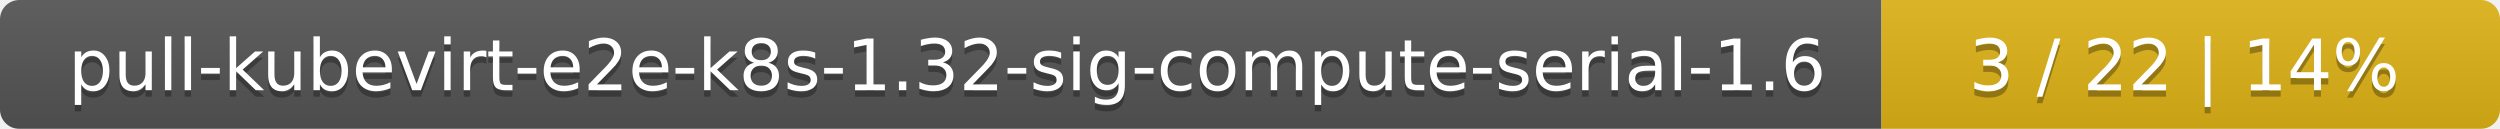
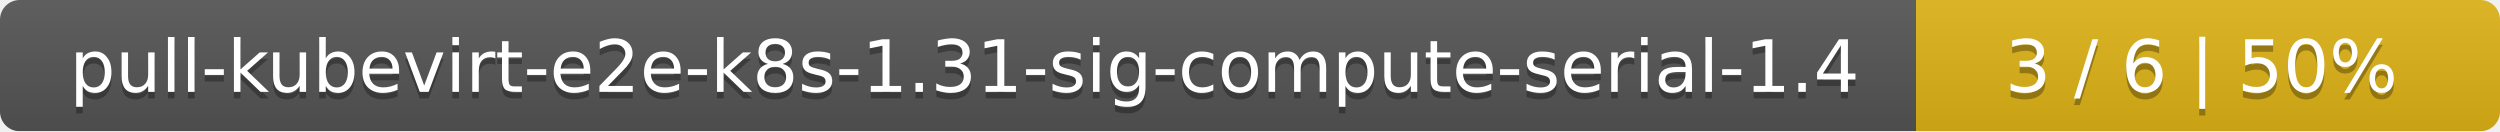
- <svg xmlns="http://www.w3.org/2000/svg" width="388" height="20">
+ <svg xmlns="http://www.w3.org/2000/svg" width="381" height="20">
  <linearGradient id="smooth" x2="0" y2="100%">
    <stop offset="0" stop-color="#bbb" stop-opacity=".1" />
    <stop offset="1" stop-opacity=".1" />
  </linearGradient>
  <mask id="round">
-     <rect width="388" height="20" rx="3" fill="#fff" />
+     <rect width="381" height="20" rx="3" fill="#fff" />
  </mask>
  <g mask="url(#round)">
    <rect width="292" height="20" fill="#555" />
-     <rect x="292" width="96" height="20" fill="#dfb317" />
-     <rect width="388" height="20" fill="url(#smooth)" />
+     <rect x="292" width="89" height="20" fill="#dfb317" />
+     <rect width="381" height="20" fill="url(#smooth)" />
  </g>
  <g fill="#fff" text-anchor="middle" font-family="DejaVu Sans,Verdana,Geneva,sans-serif" font-size="11">
-     <text x="147" y="15" fill="#010101" fill-opacity=".3">pull-kubevirt-e2e-k8s-1.32-sig-compute-serial-1.6</text>
-     <text x="147" y="14">pull-kubevirt-e2e-k8s-1.32-sig-compute-serial-1.6</text>
-     <text x="339" y="15" fill="#010101" fill-opacity=".3">3 / 22    |    14%</text>
-     <text x="339" y="14">3 / 22    |    14%</text>
+     <text x="147" y="15" fill="#010101" fill-opacity=".3">pull-kubevirt-e2e-k8s-1.31-sig-compute-serial-1.4</text>
+     <text x="147" y="14">pull-kubevirt-e2e-k8s-1.31-sig-compute-serial-1.4</text>
+     <text x="335.5" y="15" fill="#010101" fill-opacity=".3">3 / 6    |    50%</text>
+     <text x="335.5" y="14">3 / 6    |    50%</text>
  </g>
</svg>
